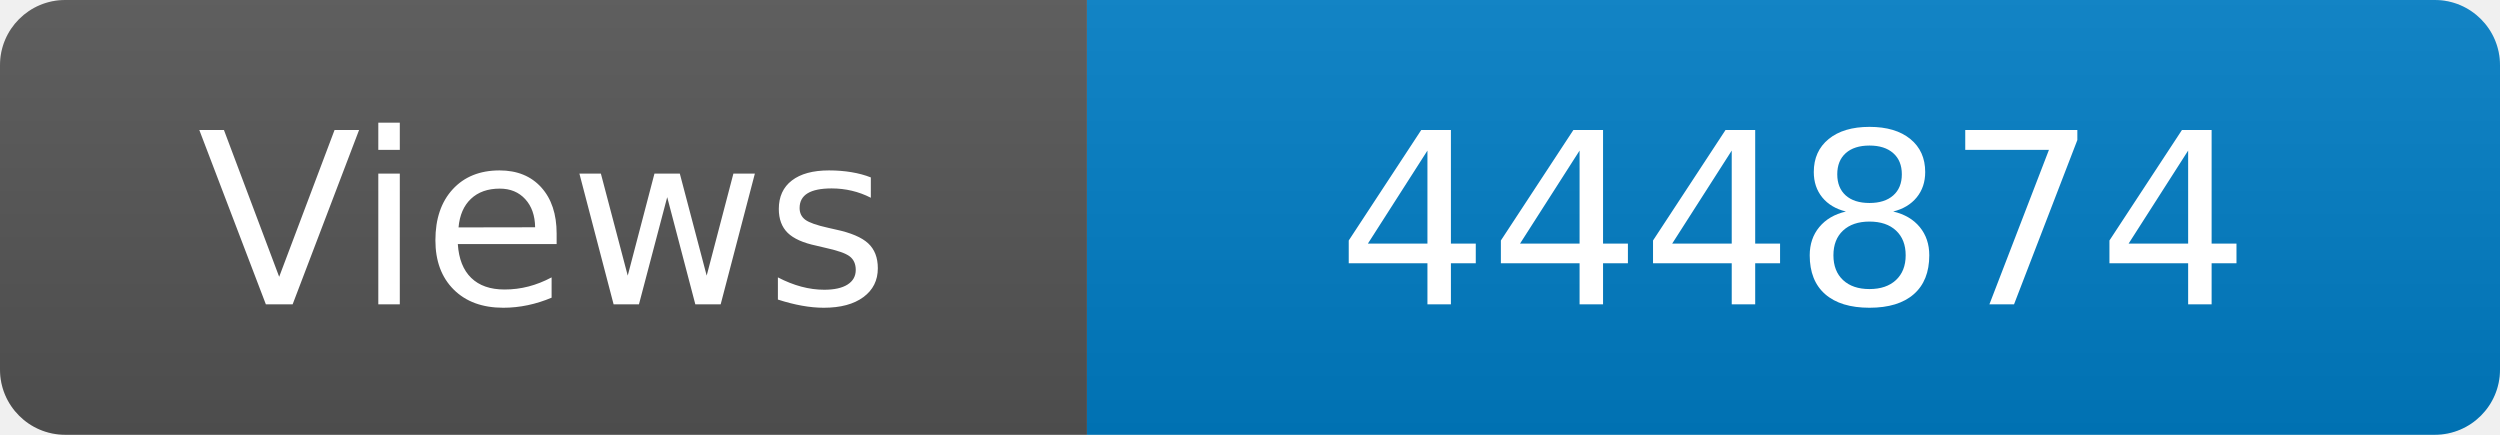
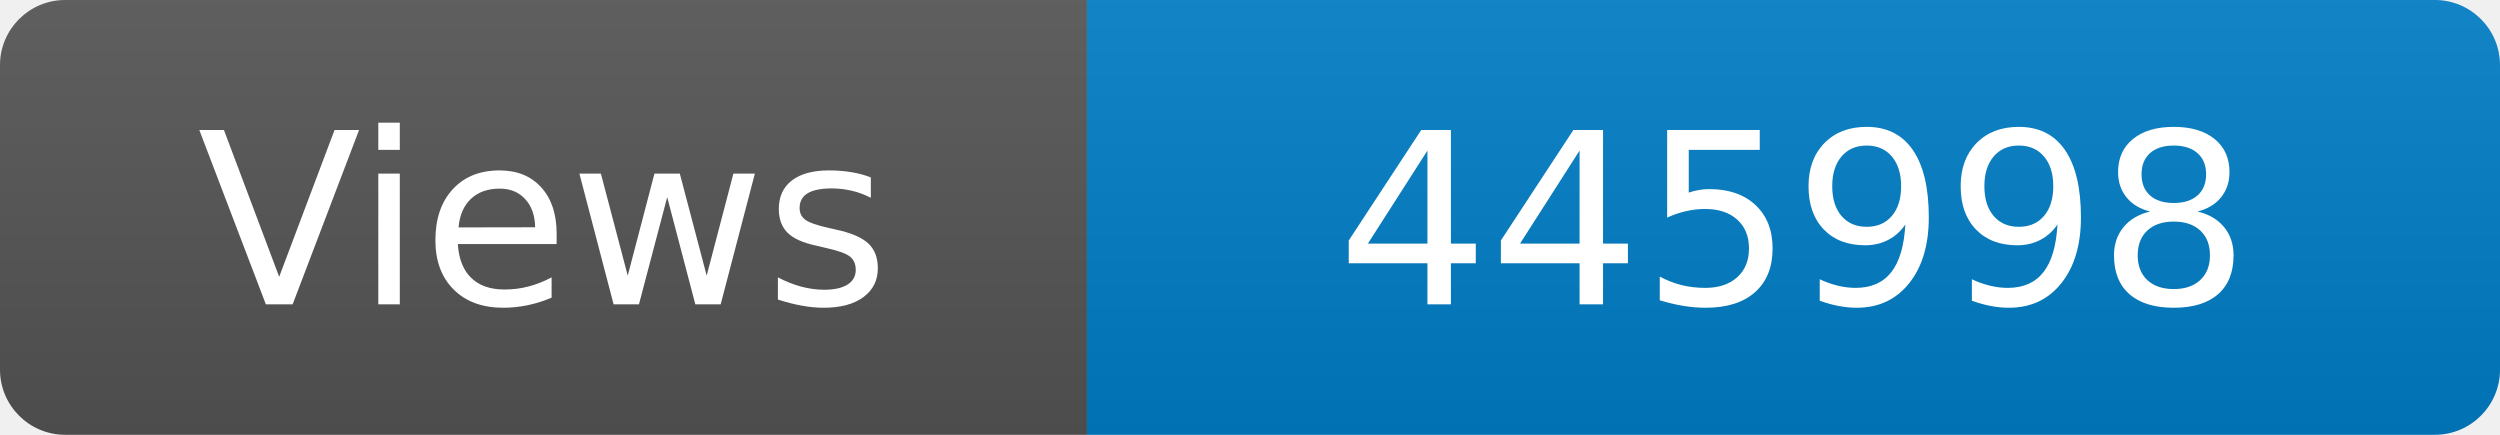
<svg xmlns="http://www.w3.org/2000/svg" width="115" height="20" role="img" aria-label="Maintained?: yes">
  <linearGradient id="s" x2="0" y2="100%">
    <stop offset="0" stop-color="#bbb" stop-opacity=".1" />
    <stop offset="1" stop-opacity=".1" />
  </linearGradient>
  <clipPath id="r">
    <rect width="115" height="20" rx="3" fill="#fff" />
  </clipPath>
  <g clip-path="url(#r)">
    <rect width="50" height="20" fill="#555" />
    <rect x="50" width="160" height="20" fill="#007ec6" />
    <rect width="115" height="20" fill="url(#s)" />
  </g>
  <g fill="#fff" text-anchor="middle" font-family="Verdana,Geneva,DejaVu Sans,sans-serif" font-size="110">
    <text x="250" y="140" transform="scale(.1)" fill="#fff">Views</text>
-     <text x="825" y="140" transform="scale(.1)" fill="#fff">444874</text>
+     <text x="825" y="140" transform="scale(.1)" fill="#fff">445998</text>
  </g>
</svg>
